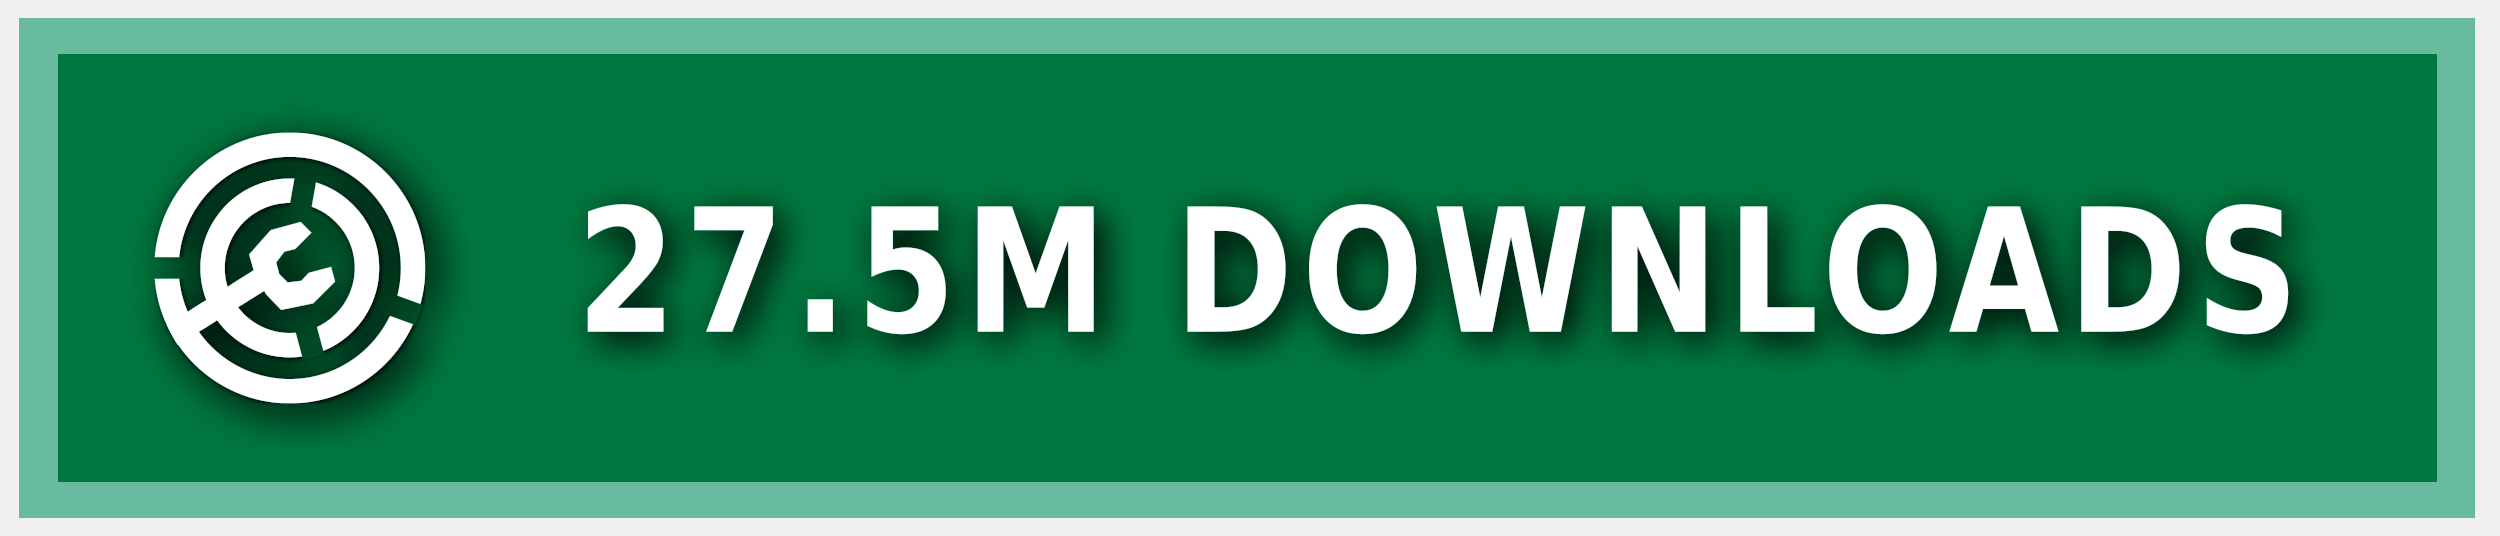
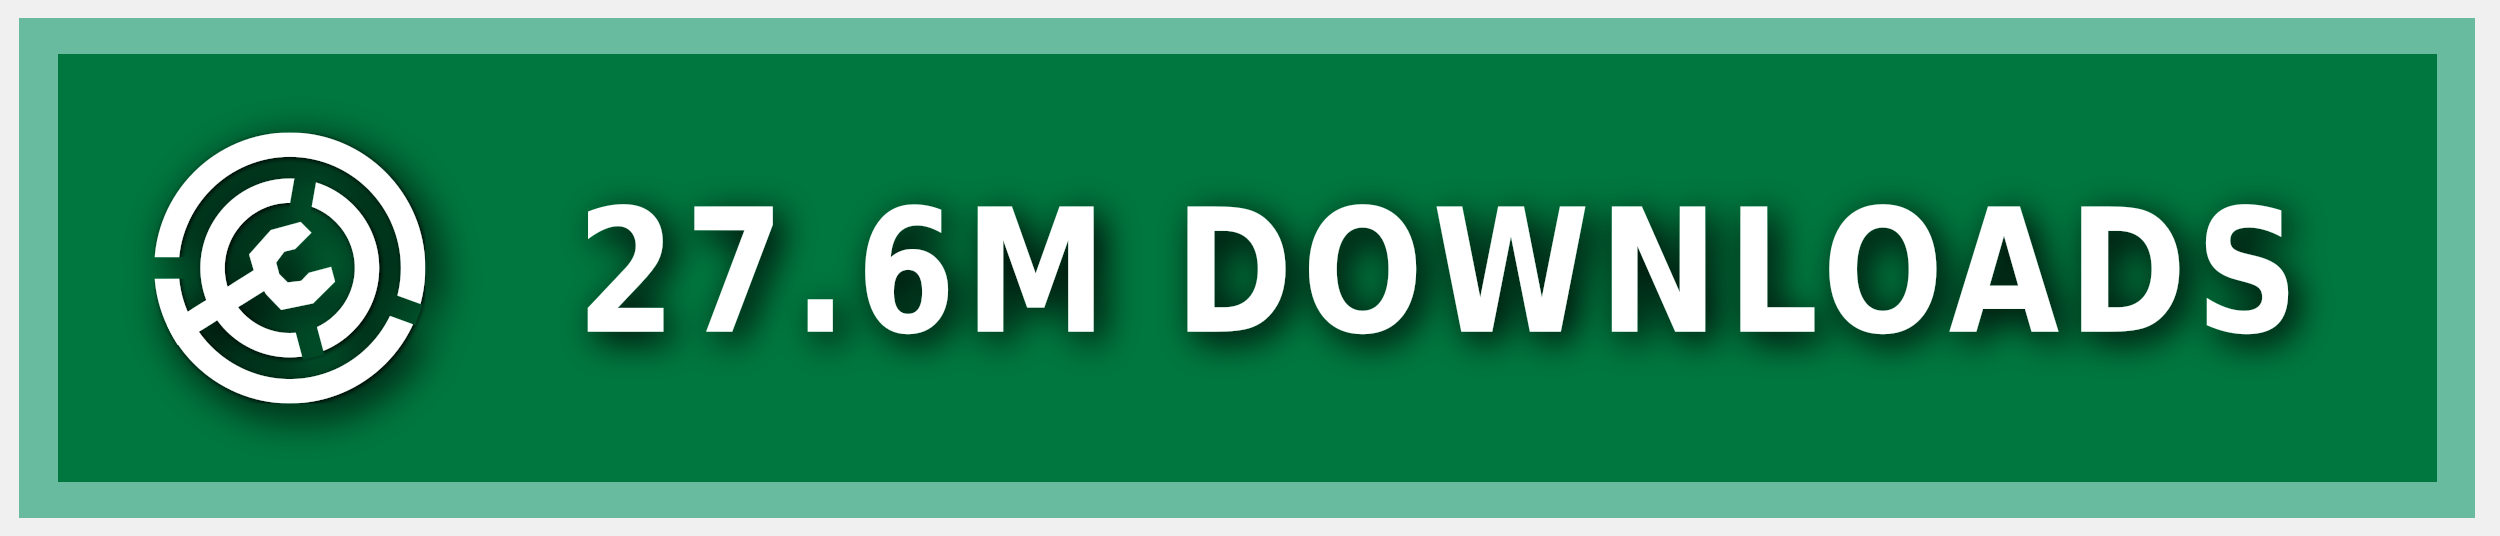
<svg xmlns="http://www.w3.org/2000/svg" xmlns:ns1="https://boxy-svg.com" width="140" height="30" role="img" aria-label="MODRINTH">
  <style> g:not(.noshadow) { filter: drop-shadow(0.5px 0.5px 1.0px black); } </style>
  <defs>
    <ns1:guide x="121.656" y="10.118" angle="90" />
    <ns1:guide x="127.198" y="17.628" angle="90" />
    <ns1:guide x="8.199" y="-3.08" angle="0" />
    <ns1:guide x="20.449" y="-4.101" angle="0" />
    <ns1:guide x="121.656" y="10.118" angle="90" />
    <ns1:guide x="127.198" y="17.628" angle="90" />
    <ns1:guide x="8.199" y="-3.08" angle="0" />
    <ns1:guide x="20.449" y="-4.101" angle="0" />
  </defs>
  <g class="noshadow" shape-rendering="crispEdges" style="" transform="matrix(1.074564, 0, 0, 1, 0, 0)">
    <rect x="1" y="1" width="128" height="28" style="fill: #00954E;" />
    <rect x="1" y="1" width="128" height="28" style="fill: rgba(0, 0, 0, 0.2);" />
    <rect x="2" y="2" width="126" height="26" style="fill: none; stroke-width:2px; stroke: rgba(211, 255, 255, 0.5);" />
  </g>
  <g fill-rule="evenodd" stroke-linejoin="round" stroke-miterlimit="1.5" clip-rule="evenodd" transform="matrix(1.2, 0, 0, 1.2, -1.2, -1.5)">
    <path fill="none" d="M 8.199 7.432 L 20.846 7.432 L 20.846 20.079 L 8.199 20.079 L 8.199 7.432 Z" style="" />
    <g clip-path="url(#a)" transform="matrix(0.126469, 0, 0, 0.126469, 8.198999, 7.431019)" style="">
      <path fill="#ffffff" d="M50 17c18.207 0 32.988 14.787 32.988 33S68.207 83 50 83 17.012 68.213 17.012 50 31.793 17 50 17Zm0 9c13.24 0 23.988 10.755 23.988 24S63.24 74 50 74 26.012 63.245 26.012 50 36.76 26 50 26Z" />
    </g>
    <g clip-path="url(#b)" transform="matrix(0.126469, 0, 0, 0.126469, 8.198999, 7.431019)" style="">
      <path fill="#ffffff" d="M50 0c27.596 0 50 22.404 50 50s-22.404 50-50 50S0 77.596 0 50 22.404 0 50 0Zm0 9c22.629 0 41 18.371 41 41S72.629 91 50 91 9 72.629 9 50 27.371 9 50 9Z" />
    </g>
    <g class="noshadow" clip-path="url(#c)" transform="matrix(0.112383, 0, 0, 0.122032, 8.268063, 7.737635)" style="">
      <path fill="none" stroke="#ffffff" stroke-width="9" d="M 50 50 L 5.171 75.882" />
    </g>
    <path fill="#ffffff" d="M 12.909 14.103 L 12.625 13.123 L 13.637 11.985 L 15.028 11.605 L 15.534 12.111 L 14.775 12.87 L 14.269 12.996 L 13.89 13.502 L 14.032 14.038 L 14.425 14.429 L 15.053 14.354 L 15.415 13.979 L 16.452 13.701 L 16.637 14.392 L 15.613 15.407 L 14.121 15.714 L 13.415 14.979 L 12.909 14.103 Z" style="" />
    <clipPath id="clip-1">
      <path d="M50 0c27.596 0 50 22.404 50 50s-22.404 50-50 50S0 77.596 0 50 22.404 0 50 0Zm0 39.549c5.768 0 10.451 4.683 10.451 10.451 0 5.768-4.683 10.451-10.451 10.451-5.768 0-10.451-4.683-10.451-10.451 0-5.768 4.683-10.451 10.451-10.451Z" />
    </clipPath>
    <g class="noshadow" clip-path="url(#clip-1)" transform="matrix(0.064459, 0.010209, -0.018807, 0.118741, -9.215255, -61.72825)" style="transform-origin: 27.985px 74.177px;">
      <path fill="none" stroke="#ffffff" stroke-width="9" d="M 49.29 67.75 L 6.679 80.603" style="" />
    </g>
  </g>
  <g>
    <clipPath id="a">
      <path fill-rule="evenodd" stroke-linejoin="round" stroke-miterlimit="1.5" clip-rule="evenodd" d="M100 0H0v100h100V0ZM46.002 49.295l.076 1.757 8.83 32.963 7.843-2.102-8.596-32.094 5.804-32.932-7.997-1.41-5.96 33.818Z" />
    </clipPath>
    <clipPath id="b">
      <path d="M0 0v46h50l1.368.241L99 63.578l-2.736 7.517L49.295 54H0v46h100V0H0Z" />
    </clipPath>
    <clipPath id="c">
      <path d="M50 0c27.596 0 50 22.404 50 50s-22.404 50-50 50S0 77.596 0 50 22.404 0 50 0Zm0 39.549c5.768 0 10.451 4.683 10.451 10.451 0 5.768-4.683 10.451-10.451 10.451-5.768 0-10.451-4.683-10.451-10.451 0-5.768 4.683-10.451 10.451-10.451Z" />
    </clipPath>
  </g>
  <g fill="#fff" text-anchor="middle" font-family="Verdana,Geneva,DejaVu Sans,sans-serif" text-rendering="geometricPrecision" font-size="100" transform="matrix(1, 0, 0, 1, 13, 0)">
-     <text style="font-size: 80px; font-weight: 700; white-space: pre;" transform="matrix(0.1, 0, 0, 0.120296, 0, -3.678133)" x="675" y="185" letter-spacing="5">27.5M DOWNLOADS</text>
+     <text style="font-size: 80px; font-weight: 700; white-space: pre;" transform="matrix(0.1, 0, 0, 0.120296, 0, -3.678133)" x="675" y="185" letter-spacing="5">27.6M DOWNLOADS</text>
  </g>
</svg>
